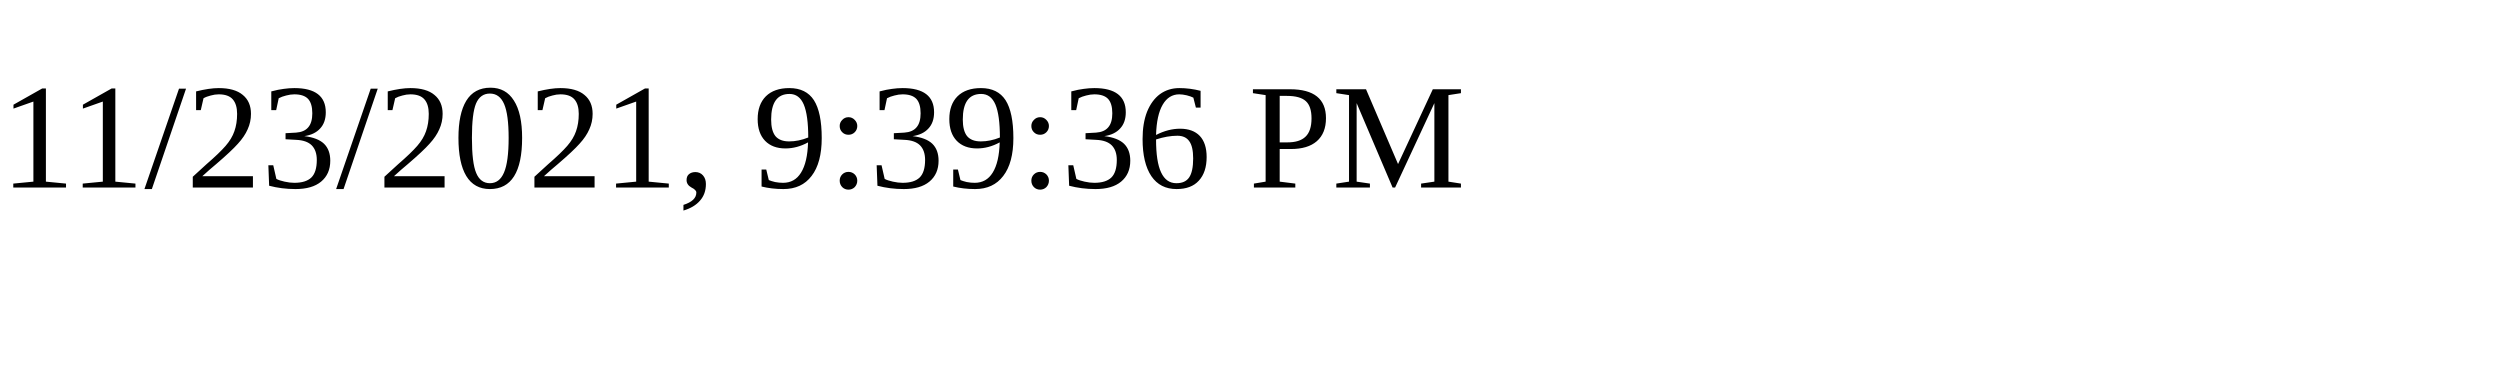
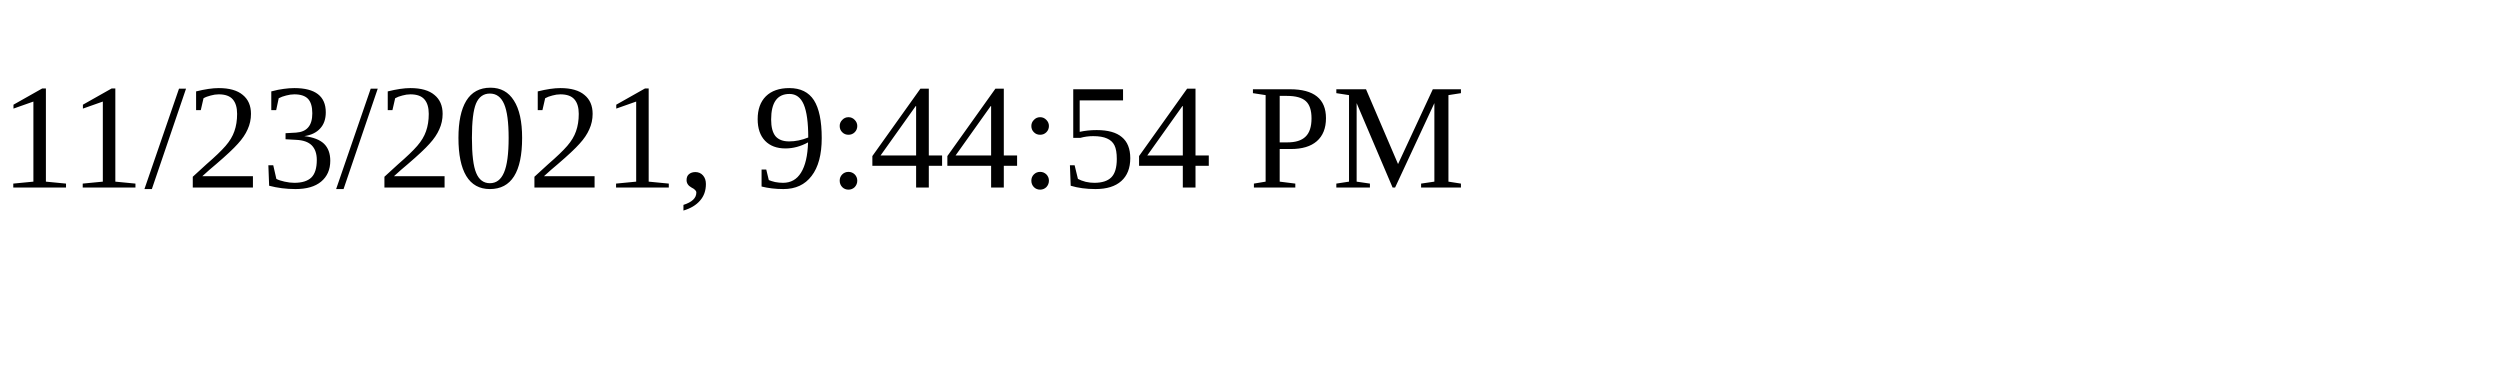
<svg xmlns="http://www.w3.org/2000/svg" height="30" width="200">
-   <text x="0" y="15">11/23/2021, 9:39:36 PM</text>
+   <text x="0" y="15">11/23/2021, 9:44:54 PM</text>
</svg>
